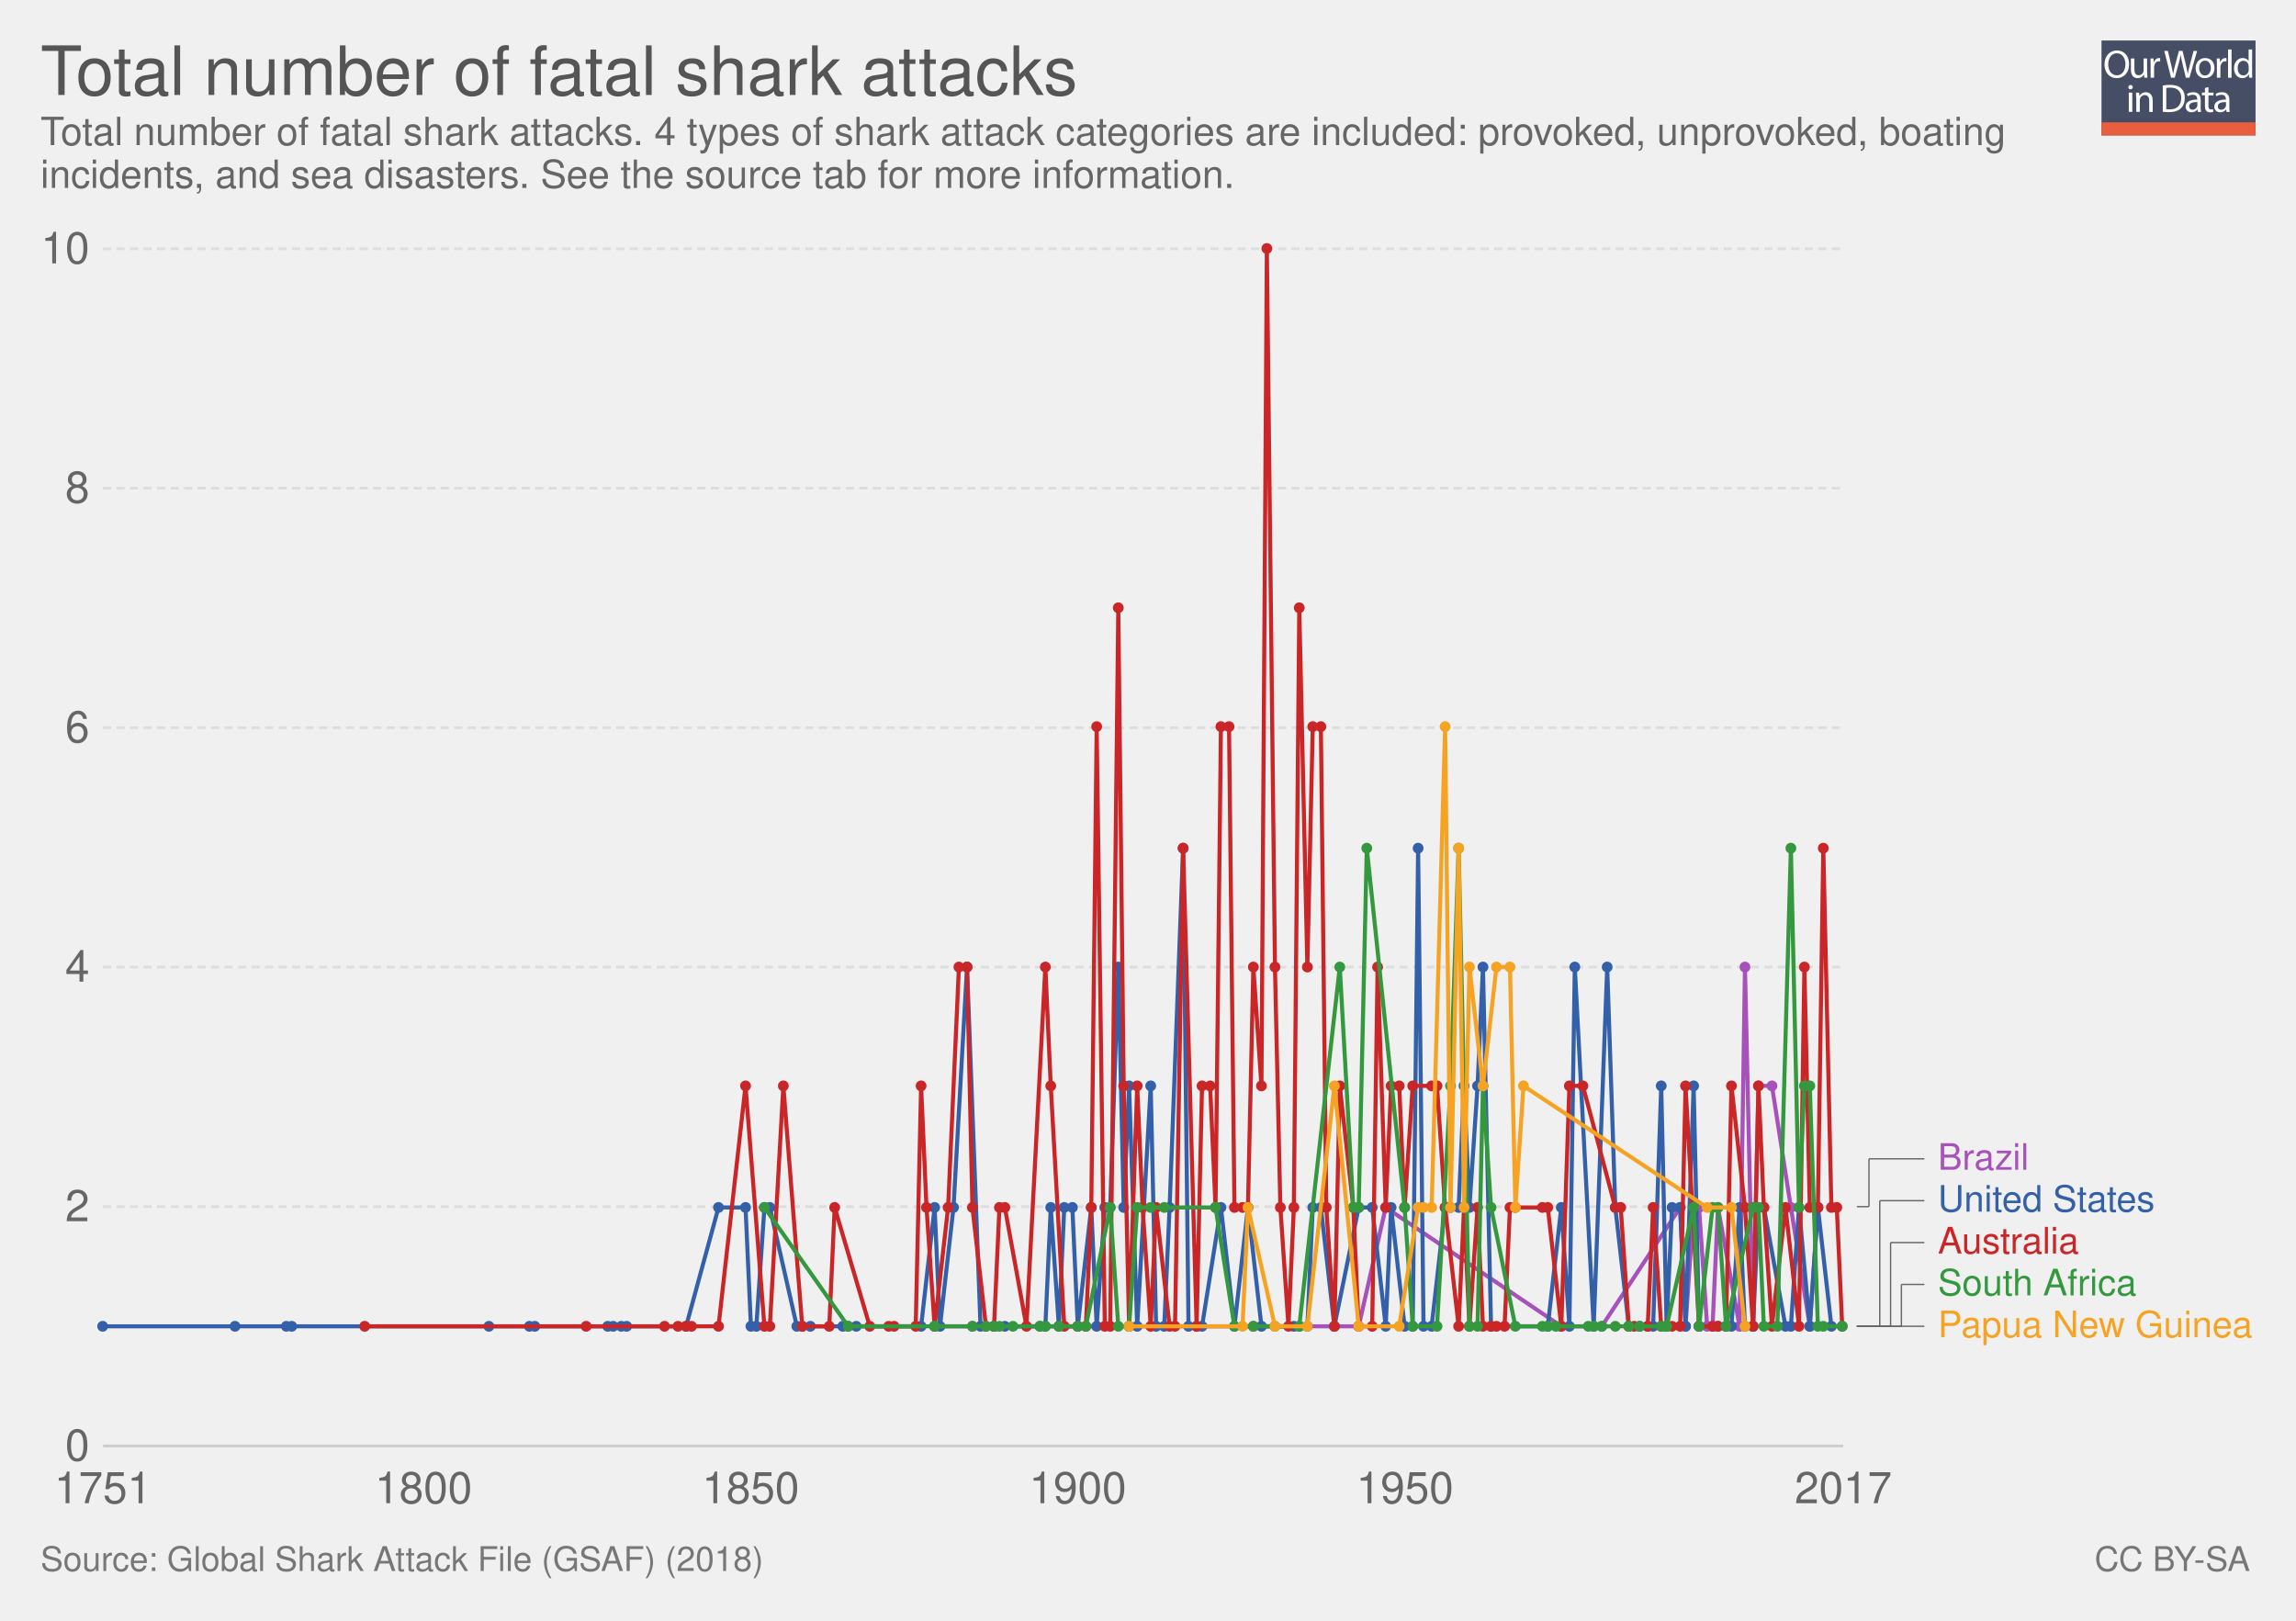
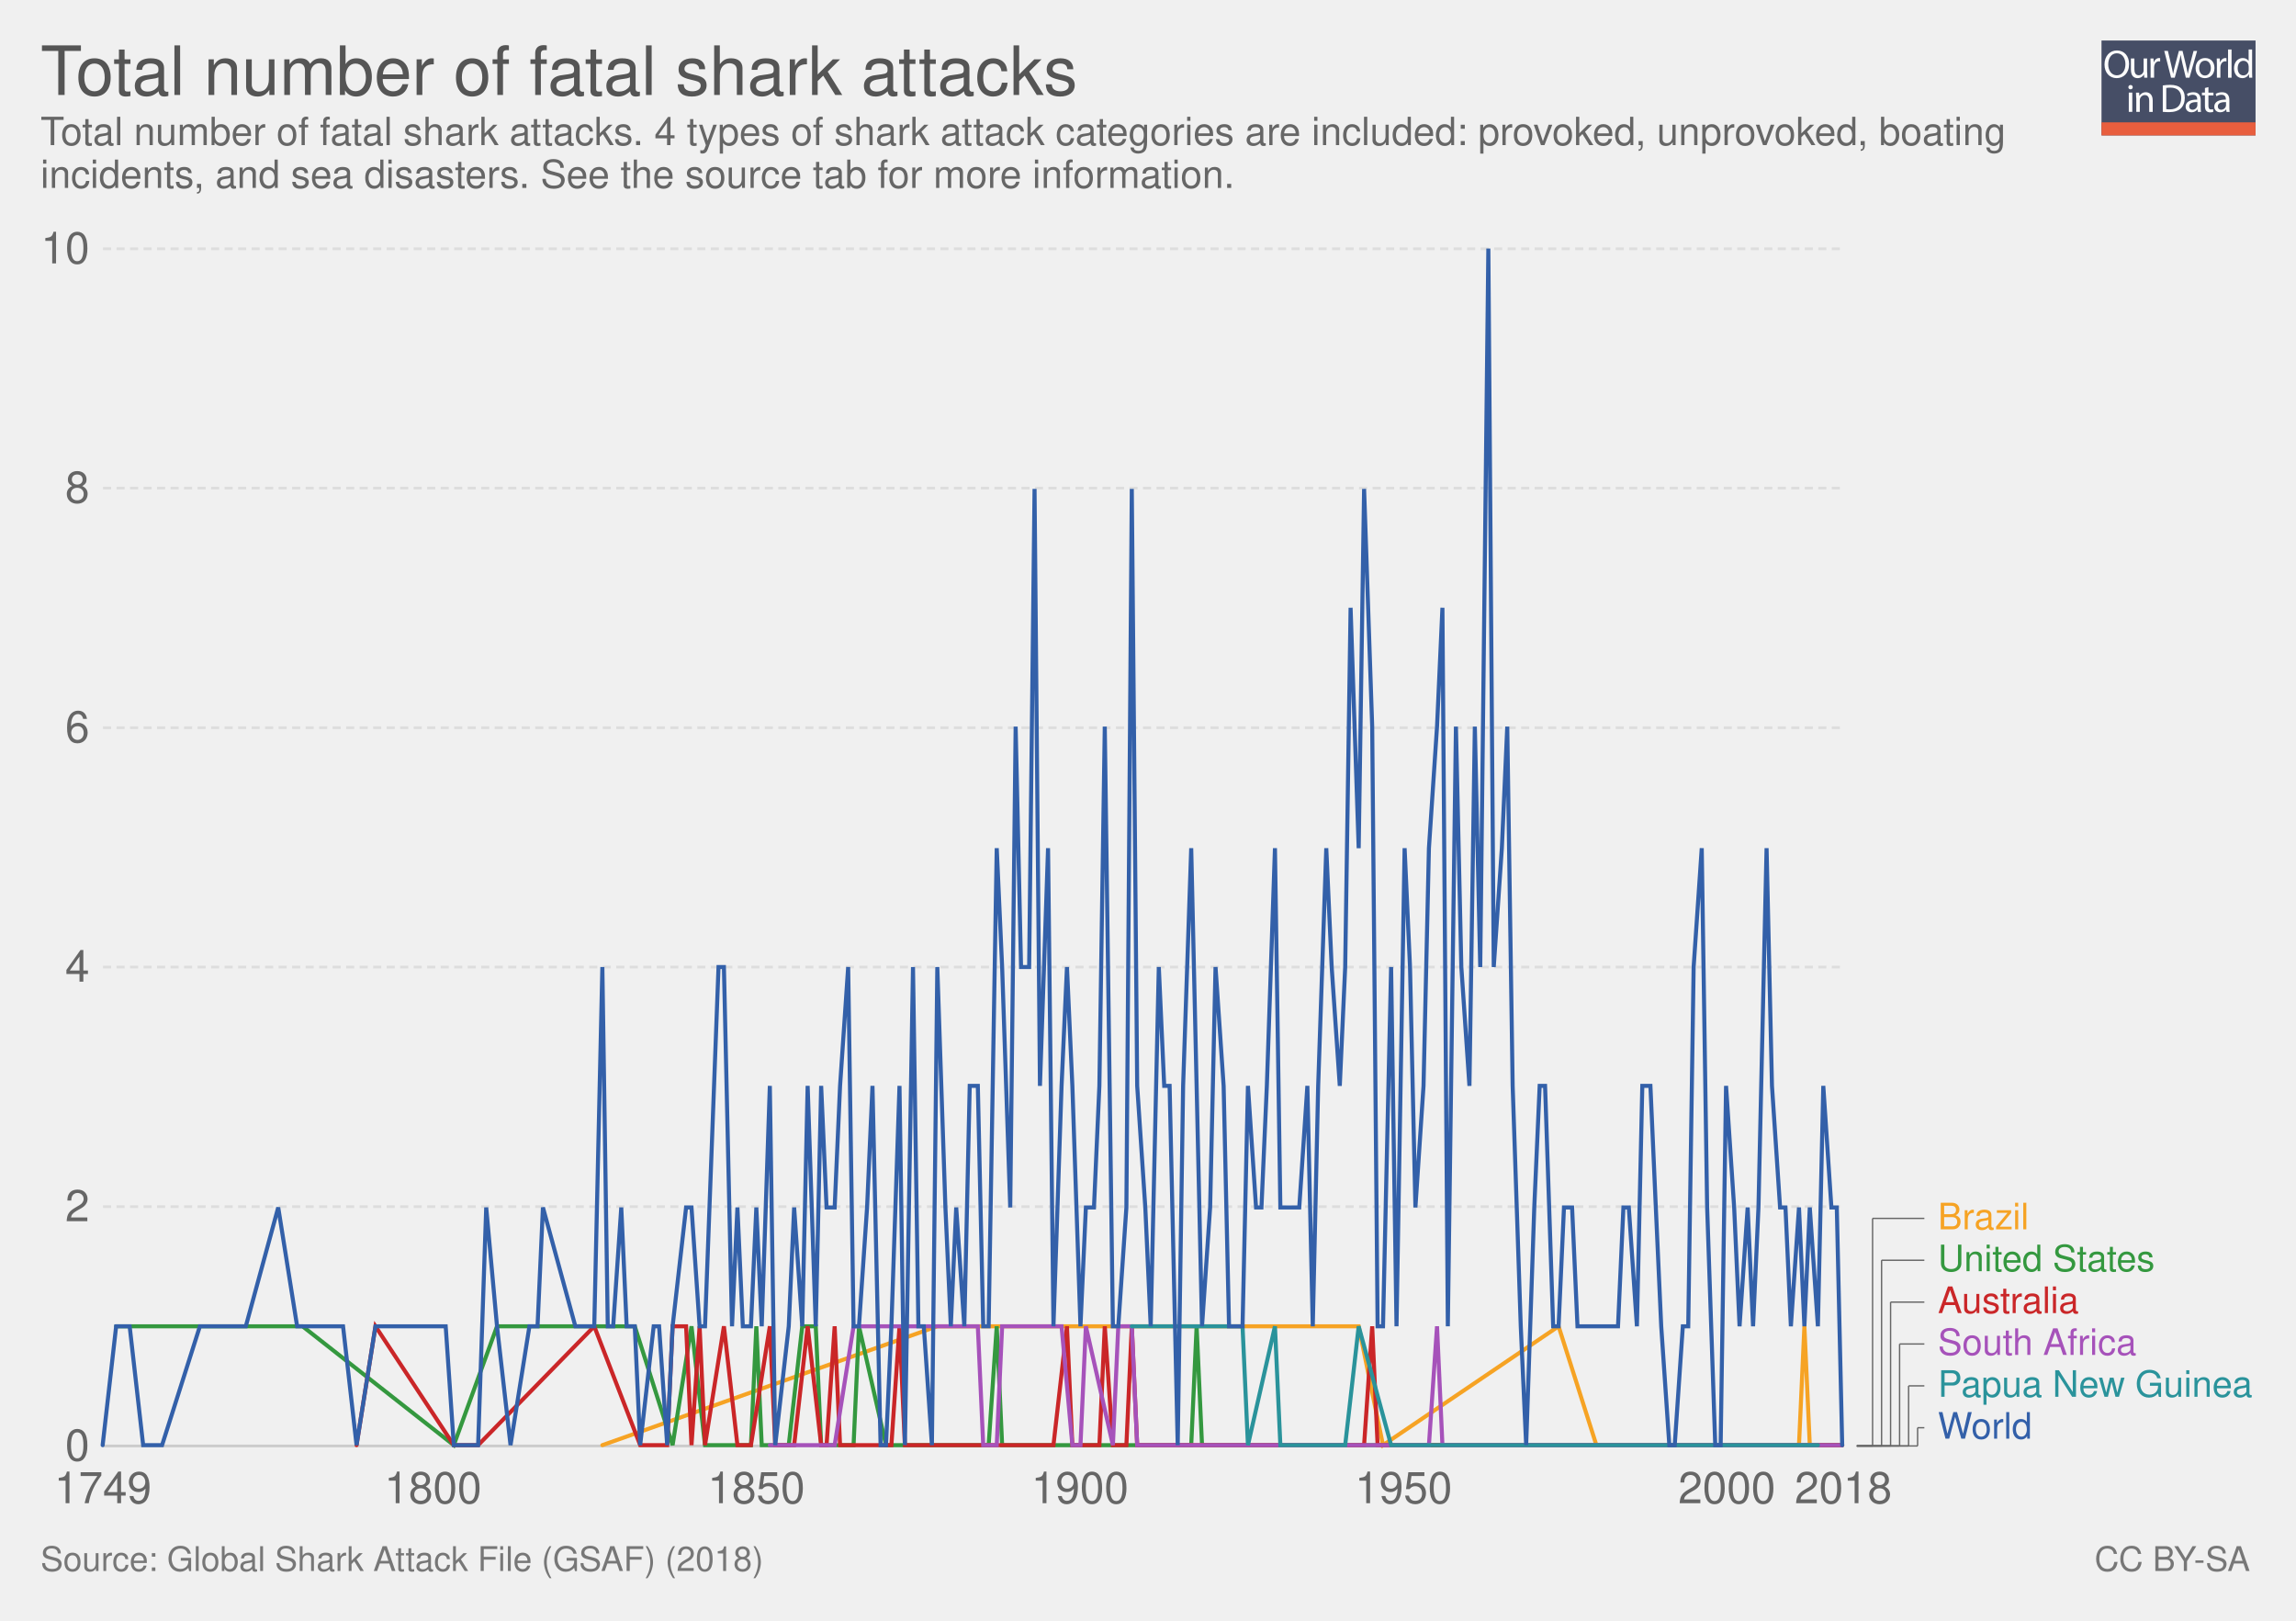
<svg xmlns="http://www.w3.org/2000/svg" xmlns:xlink="http://www.w3.org/1999/xlink" version="1.1" style="font-family: 'Helvetica Neue', Helvetica, Arial, sans-serif; font-size: 18px; background-color: white; text-rendering: optimizeLegibility; -webkit-font-smoothing: antialiased;" width="850" height="600">
  <g class="ChartTab">
    <g class="HeaderView">
      <g opacity="0.8" transform="translate(778, 15) scale(0.27)">
        <a xlink:href="https://ourworldindata.org" target="_blank">
          <g>
            <rect x="0" y="0" fill="#1B2543" width="211.2" height="130.1" />
            <rect x="0" y="112.2" fill="#E63912" width="211.2" height="17.9" />
            <g>
              <rect x="1.2" y="12.3" fill="none" width="210.2" height="99.2" />
              <path fill="#FFFFFF" d="M37.8,32.2c0,12.7-7.7,19.4-17.1,19.4c-9.7,0-16.6-7.5-16.6-18.7c0-11.7,7.3-19.3,17.1-19.3 C31.3,13.7,37.8,21.3,37.8,32.2z M9.2,32.8c0,7.9,4.3,14.9,11.8,14.9c7.5,0,11.8-6.9,11.8-15.3c0-7.3-3.8-14.9-11.8-14.9 C13.1,17.5,9.2,24.8,9.2,32.8z" />
              <path fill="#FFFFFF" d="M62.7,43.8c0,2.7,0.1,5.1,0.2,7.2h-4.3l-0.3-4.3h-0.1c-1.3,2.1-4,4.9-8.8,4.9c-4.2,0-9.1-2.3-9.1-11.6 V24.6h4.8v14.6c0,5,1.5,8.4,5.9,8.4c3.2,0,5.5-2.2,6.3-4.4c0.3-0.7,0.4-1.6,0.4-2.5V24.6h4.8V43.8z" />
              <path fill="#FFFFFF" d="M67.3,32.8c0-3.1-0.1-5.8-0.2-8.2h4.2l0.2,5.2h0.2c1.2-3.5,4.1-5.8,7.3-5.8c0.5,0,0.9,0.1,1.4,0.2v4.5 c-0.5-0.1-1-0.2-1.6-0.2c-3.4,0-5.8,2.6-6.5,6.2c-0.1,0.7-0.2,1.4-0.2,2.2V51h-4.8V32.8z" />
              <path fill="#FFFFFF" d="M95.4,51l-9.4-36.8h5l4.4,18.6c1.1,4.6,2.1,9.2,2.7,12.7h0.1c0.6-3.7,1.8-8,3-12.8l4.9-18.5h5l4.5,18.7 c1,4.4,2,8.7,2.6,12.6h0.1c0.8-4,1.8-8.1,3-12.7l4.9-18.5h4.9L120.6,51h-5L111,31.9c-1.1-4.7-1.9-8.3-2.4-12h-0.1 c-0.7,3.7-1.5,7.3-2.8,12L100.4,51H95.4z" />
              <path fill="#FFFFFF" d="M154.9,37.6c0,9.8-6.8,14-13.2,14c-7.2,0-12.7-5.2-12.7-13.6c0-8.8,5.8-14,13.1-14 C149.8,24,154.9,29.5,154.9,37.6z M133.9,37.9c0,5.8,3.3,10.1,8,10.1c4.6,0,8-4.3,8-10.3c0-4.5-2.2-10.1-7.9-10.1 C136.3,27.6,133.9,32.8,133.9,37.9z" />
              <path fill="#FFFFFF" d="M158.2,32.8c0-3.1-0.1-5.8-0.2-8.2h4.2l0.2,5.2h0.2c1.2-3.5,4.1-5.8,7.3-5.8c0.5,0,0.9,0.1,1.4,0.2v4.5 c-0.5-0.1-1-0.2-1.6-0.2c-3.4,0-5.8,2.6-6.5,6.2c-0.1,0.7-0.2,1.4-0.2,2.2V51h-4.8V32.8z" />
              <path fill="#FFFFFF" d="M173.5,12.3h4.8V51h-4.8V12.3z" />
              <path fill="#FFFFFF" d="M206.5,12.3v31.9c0,2.3,0.1,5,0.2,6.8h-4.3l-0.2-4.6H202c-1.5,2.9-4.7,5.2-9,5.2 c-6.4,0-11.3-5.4-11.3-13.4c-0.1-8.8,5.4-14.2,11.9-14.2c4,0,6.8,1.9,8,4h0.1V12.3H206.5z M201.7,35.4c0-0.6-0.1-1.4-0.2-2 c-0.7-3.1-3.3-5.6-6.9-5.6c-5,0-7.9,4.4-7.9,10.2c0,5.3,2.6,9.8,7.8,9.8c3.2,0,6.2-2.1,7.1-5.7c0.2-0.7,0.2-1.3,0.2-2.1V35.4z" />
              <path fill="#FFFFFF" d="M42.8,64c0.1,1.6-1.1,2.9-3.1,2.9c-1.7,0-2.9-1.3-2.9-2.9c0-1.7,1.3-3,3-3C41.7,61,42.8,62.3,42.8,64z M37.4,97.8V71.4h4.8v26.4H37.4z" />
              <path fill="#FFFFFF" d="M47.5,78.6c0-2.7-0.1-5-0.2-7.1h4.3l0.3,4.4h0.1c1.3-2.5,4.4-5,8.8-5c3.7,0,9.4,2.2,9.4,11.2v15.8h-4.8 V82.6c0-4.3-1.6-7.8-6.1-7.8c-3.2,0-5.6,2.2-6.5,4.9c-0.2,0.6-0.3,1.4-0.3,2.2v15.9h-4.8V78.6z" />
              <path fill="#FFFFFF" d="M84,61.6c2.9-0.4,6.3-0.8,10.1-0.8c6.8,0,11.7,1.6,14.9,4.6c3.3,3,5.2,7.3,5.2,13.2c0,6-1.9,10.9-5.3,14.3 c-3.4,3.4-9.1,5.3-16.3,5.3c-3.4,0-6.2-0.2-8.6-0.4V61.6z M88.8,94.1c1.2,0.2,3,0.3,4.8,0.3c10.2,0,15.7-5.7,15.7-15.6 c0.1-8.7-4.9-14.2-14.9-14.2c-2.5,0-4.3,0.2-5.6,0.5V94.1z" />
              <path fill="#FFFFFF" d="M132.1,97.8l-0.4-3.3h-0.2c-1.5,2.1-4.3,3.9-8.1,3.9c-5.4,0-8.1-3.8-8.1-7.6c0-6.4,5.7-9.9,15.9-9.8v-0.5 c0-2.2-0.6-6.1-6-6.1c-2.5,0-5,0.8-6.9,2l-1.1-3.2c2.2-1.4,5.4-2.3,8.7-2.3c8.1,0,10.1,5.5,10.1,10.8v9.9c0,2.3,0.1,4.5,0.4,6.3 H132.1z M131.4,84.4c-5.3-0.1-11.2,0.8-11.2,5.9c0,3.1,2.1,4.6,4.5,4.6c3.4,0,5.6-2.2,6.4-4.4c0.2-0.5,0.3-1,0.3-1.5V84.4z" />
              <path fill="#FFFFFF" d="M146.6,63.9v7.6h6.9v3.7h-6.9v14.2c0,3.3,0.9,5.1,3.6,5.1c1.3,0,2.2-0.2,2.8-0.3l0.2,3.6 c-0.9,0.4-2.4,0.7-4.3,0.7c-2.2,0-4-0.7-5.2-2c-1.4-1.4-1.9-3.8-1.9-6.9V75.1h-4.1v-3.7h4.1v-6.3L146.6,63.9z" />
              <path fill="#FFFFFF" d="M171.4,97.8l-0.4-3.3h-0.2c-1.5,2.1-4.3,3.9-8.1,3.9c-5.4,0-8.1-3.8-8.1-7.6c0-6.4,5.7-9.9,15.9-9.8v-0.5 c0-2.2-0.6-6.1-6-6.1c-2.5,0-5,0.8-6.9,2l-1.1-3.2c2.2-1.4,5.4-2.3,8.7-2.3c8.1,0,10.1,5.5,10.1,10.8v9.9c0,2.3,0.1,4.5,0.4,6.3 H171.4z M170.7,84.4c-5.3-0.1-11.2,0.8-11.2,5.9c0,3.1,2.1,4.6,4.5,4.6c3.4,0,5.6-2.2,6.4-4.4c0.2-0.5,0.3-1,0.3-1.5V84.4z" />
            </g>
          </g>
        </a>
      </g>
      <a href="https://ourworldindata.org/grapher/total-number-of-fatal-shark-attacks" target="_blank">
        <text font-size="25.20" x="15.0" y="35.2" fill="#555">
          <tspan x="15" y="35.16">Total number of fatal shark attacks</tspan>
        </text>
      </a>
      <text font-size="14.40" x="15.0" y="53.7" fill="#666">
        <tspan x="15" y="53.72">Total number of fatal shark attacks. 4 types of shark attack categories are included: provoked, unprovoked, boating</tspan>
        <tspan x="15" y="69.56">incidents, and sea disasters. See the source tab for more information.</tspan>
      </text>
    </g>
    <g class="LineChart">
      <defs>
        <clipPath id="boundsClip-1">
          <rect x="28.144" y="0" width="830" height="928.8" />
        </clipPath>
      </defs>
      <g class="AxisBoxView">
        <g class="HorizontalAxis">
-           <text x="38.1" y="556.5" fill="#666" text-anchor="middle" font-size="16.2">1751</text>
-           <text x="156.8" y="556.5" fill="#666" text-anchor="middle" font-size="16.2">1800</text>
-           <text x="277.9" y="556.5" fill="#666" text-anchor="middle" font-size="16.2">1850</text>
-           <text x="399" y="556.5" fill="#666" text-anchor="middle" font-size="16.2">1900</text>
-           <text x="520.1" y="556.5" fill="#666" text-anchor="middle" font-size="16.2">1950</text>
-           <text x="682.4" y="556.5" fill="#666" text-anchor="middle" font-size="16.2">2017</text>
+           <text x="38.1" y="556.5" fill="#666" text-anchor="middle" font-size="16.2">1749</text>
+           <text x="160.3" y="556.5" fill="#666" text-anchor="middle" font-size="16.2">1800</text>
+           <text x="280" y="556.5" fill="#666" text-anchor="middle" font-size="16.2">1850</text>
+           <text x="399.8" y="556.5" fill="#666" text-anchor="middle" font-size="16.2">1900</text>
+           <text x="519.6" y="556.5" fill="#666" text-anchor="middle" font-size="16.2">1950</text>
+           <text x="639.3" y="556.5" fill="#666" text-anchor="middle" font-size="16.2">2000</text>
+           <text x="682.4" y="556.5" fill="#666" text-anchor="middle" font-size="16.2">2018</text>
        </g>
        <g class="VerticalAxis">
          <text x="33.14" y="535.3" fill="#666" dominant-baseline="middle" text-anchor="end" font-size="16.2">0</text>
          <text x="33.14" y="446.7" fill="#666" dominant-baseline="middle" text-anchor="end" font-size="16.2">2</text>
          <text x="33.14" y="358" fill="#666" dominant-baseline="middle" text-anchor="end" font-size="16.2">4</text>
          <text x="33.14" y="269.4" fill="#666" dominant-baseline="middle" text-anchor="end" font-size="16.2">6</text>
          <text x="33.14" y="180.7" fill="#666" dominant-baseline="middle" text-anchor="end" font-size="16.2">8</text>
          <text x="33.14" y="92.1" fill="#666" dominant-baseline="middle" text-anchor="end" font-size="16.2">10</text>
        </g>
        <g class="AxisGridLines">
          <line x1="38.14" y1="535.3" x2="682.41" y2="535.3" stroke="#ccc" />
          <line x1="38.14" y1="446.7" x2="682.41" y2="446.7" stroke="#ddd" stroke-dasharray="3,2" />
          <line x1="38.14" y1="358" x2="682.41" y2="358" stroke="#ddd" stroke-dasharray="3,2" />
          <line x1="38.14" y1="269.4" x2="682.41" y2="269.4" stroke="#ddd" stroke-dasharray="3,2" />
          <line x1="38.14" y1="180.7" x2="682.41" y2="180.7" stroke="#ddd" stroke-dasharray="3,2" />
          <line x1="38.14" y1="92.1" x2="682.41" y2="92.1" stroke="#ddd" stroke-dasharray="3,2" />
        </g>
      </g>
      <g clip-path="url(#boundsClip-1)">
        <g class="HeightedLegend clickable">
          <g class="legendMark">
            <g class="indicator">
-               <line x1="687.415" y1="491" x2="707.915" y2="491" stroke="#666" stroke-width="0.5" />
-               <line x1="707.915" y1="491" x2="707.915" y2="491" stroke="#666" stroke-width="0.5" />
-               <line x1="707.915" y1="491" x2="712.415" y2="491" stroke="#666" stroke-width="0.5" />
+               <line x1="687.415" y1="535.3" x2="709.915" y2="535.3" stroke="#666" stroke-width="0.5" />
+               <line x1="709.915" y1="535.3" x2="709.915" y2="528.55" stroke="#666" stroke-width="0.5" />
+               <line x1="709.915" y1="528.55" x2="712.415" y2="528.55" stroke="#666" stroke-width="0.5" />
            </g>
-             <rect x="682.415" y="484.25" width="152.585" height="13.5" fill="#fff" opacity="0" />
-             <text font-size="13.50" x="717.4" y="495.1" fill="#f6a324">
-               <tspan x="717.415" y="495.05">Papua New Guinea</tspan>
+             <rect x="682.415" y="521.8" width="70.235" height="13.5" fill="#fff" opacity="0" />
+             <text font-size="13.50" x="717.4" y="532.6" fill="#3360a9">
+               <tspan x="717.415" y="532.6">World</tspan>
            </text>
          </g>
          <g class="legendMark">
            <g class="indicator">
-               <line x1="687.415" y1="491" x2="703.915" y2="491" stroke="#666" stroke-width="0.5" />
-               <line x1="703.915" y1="491" x2="703.915" y2="475.5" stroke="#666" stroke-width="0.5" />
-               <line x1="703.915" y1="475.5" x2="712.415" y2="475.5" stroke="#666" stroke-width="0.5" />
+               <line x1="687.415" y1="535.3" x2="706.582" y2="535.3" stroke="#666" stroke-width="0.5" />
+               <line x1="706.582" y1="535.3" x2="706.582" y2="513.05" stroke="#666" stroke-width="0.5" />
+               <line x1="706.582" y1="513.05" x2="712.415" y2="513.05" stroke="#666" stroke-width="0.5" />
            </g>
-             <rect x="682.415" y="468.75" width="108.845" height="13.5" fill="#fff" opacity="0" />
-             <text font-size="13.50" x="717.4" y="479.6" fill="#34983f">
-               <tspan x="717.415" y="479.55">South Africa</tspan>
+             <rect x="682.415" y="506.3" width="152.585" height="13.5" fill="#fff" opacity="0" />
+             <text font-size="13.50" x="717.4" y="517.1" fill="#2a939b">
+               <tspan x="717.415" y="517.1">Papua New Guinea</tspan>
            </text>
          </g>
          <g class="legendMark">
            <g class="indicator">
-               <line x1="687.415" y1="491" x2="699.915" y2="491" stroke="#666" stroke-width="0.5" />
-               <line x1="699.915" y1="491" x2="699.915" y2="460" stroke="#666" stroke-width="0.5" />
-               <line x1="699.915" y1="460" x2="712.415" y2="460" stroke="#666" stroke-width="0.5" />
+               <line x1="687.415" y1="535.3" x2="703.248" y2="535.3" stroke="#666" stroke-width="0.5" />
+               <line x1="703.248" y1="535.3" x2="703.248" y2="497.55" stroke="#666" stroke-width="0.5" />
+               <line x1="703.248" y1="497.55" x2="712.415" y2="497.55" stroke="#666" stroke-width="0.5" />
            </g>
-             <rect x="682.415" y="453.25" width="87.65" height="13.5" fill="#fff" opacity="0" />
-             <text font-size="13.50" x="717.4" y="464.1" fill="#ca2628">
-               <tspan x="717.415" y="464.05">Australia</tspan>
+             <rect x="682.415" y="490.8" width="108.845" height="13.5" fill="#fff" opacity="0" />
+             <text font-size="13.50" x="717.4" y="501.6" fill="#a652ba">
+               <tspan x="717.415" y="501.6">South Africa</tspan>
            </text>
          </g>
          <g class="legendMark">
            <g class="indicator">
-               <line x1="687.415" y1="491" x2="695.915" y2="491" stroke="#666" stroke-width="0.5" />
-               <line x1="695.915" y1="491" x2="695.915" y2="444.5" stroke="#666" stroke-width="0.5" />
-               <line x1="695.915" y1="444.5" x2="712.415" y2="444.5" stroke="#666" stroke-width="0.5" />
+               <line x1="687.415" y1="535.3" x2="699.915" y2="535.3" stroke="#666" stroke-width="0.5" />
+               <line x1="699.915" y1="535.3" x2="699.915" y2="482.05" stroke="#666" stroke-width="0.5" />
+               <line x1="699.915" y1="482.05" x2="712.415" y2="482.05" stroke="#666" stroke-width="0.5" />
            </g>
-             <rect x="682.415" y="437.75" width="116.405" height="13.5" fill="#fff" opacity="0" />
-             <text font-size="13.50" x="717.4" y="448.6" fill="#3360a9">
-               <tspan x="717.415" y="448.55">United States</tspan>
+             <rect x="682.415" y="475.3" width="87.65" height="13.5" fill="#fff" opacity="0" />
+             <text font-size="13.50" x="717.4" y="486.1" fill="#ca2628">
+               <tspan x="717.415" y="486.1">Australia</tspan>
            </text>
          </g>
          <g class="legendMark">
            <g class="indicator">
-               <line x1="687.415" y1="446.7" x2="691.915" y2="446.7" stroke="#666" stroke-width="0.5" />
-               <line x1="691.915" y1="446.7" x2="691.915" y2="429" stroke="#666" stroke-width="0.5" />
-               <line x1="691.915" y1="429" x2="712.415" y2="429" stroke="#666" stroke-width="0.5" />
+               <line x1="687.415" y1="535.3" x2="696.582" y2="535.3" stroke="#666" stroke-width="0.5" />
+               <line x1="696.582" y1="535.3" x2="696.582" y2="466.55" stroke="#666" stroke-width="0.5" />
+               <line x1="696.582" y1="466.55" x2="712.415" y2="466.55" stroke="#666" stroke-width="0.5" />
            </g>
-             <rect x="682.415" y="422.25" width="68.75" height="13.5" fill="#fff" opacity="0" />
-             <text font-size="13.50" x="717.4" y="433.1" fill="#a652ba">
-               <tspan x="717.415" y="433.05">Brazil</tspan>
+             <rect x="682.415" y="459.8" width="116.405" height="13.5" fill="#fff" opacity="0" />
+             <text font-size="13.50" x="717.4" y="470.6" fill="#34983f">
+               <tspan x="717.415" y="470.6">United States</tspan>
+             </text>
+           </g>
+           <g class="legendMark">
+             <g class="indicator">
+               <line x1="687.415" y1="535.3" x2="693.248" y2="535.3" stroke="#666" stroke-width="0.5" />
+               <line x1="693.248" y1="535.3" x2="693.248" y2="451.05" stroke="#666" stroke-width="0.5" />
+               <line x1="693.248" y1="451.05" x2="712.415" y2="451.05" stroke="#666" stroke-width="0.5" />
+             </g>
+             <rect x="682.415" y="444.3" width="68.75" height="13.5" fill="#fff" opacity="0" />
+             <text font-size="13.50" x="717.4" y="455.1" fill="#f6a324">
+               <tspan x="717.415" y="455.1">Brazil</tspan>
            </text>
          </g>
        </g>
        <g class="Lines">
          <rect x="38" y="92" width="644" height="443" fill="rgba(255,255,255,0)" opacity="0" />
          <g class="key-Brazil_0">
-             <path stroke="#a652ba" stroke-linecap="round" d="M346 491L360 491L368 491L464 491L503 491L513 447L578 491L593 491L622 447L624 491L627 447L629 447L632 491L634 491L636 447L644 491L646 358L649 491L651 402L656 402L663 447L670 491L673 447" fill="none" stroke-width="1.5" />
-             <g fill="#a652ba">
-               <circle cx="346" cy="491" r="2" />
-               <circle cx="360" cy="491" r="2" />
-               <circle cx="368" cy="491" r="2" />
-               <circle cx="464" cy="491" r="2" />
-               <circle cx="503" cy="491" r="2" />
-               <circle cx="513" cy="447" r="2" />
-               <circle cx="578" cy="491" r="2" />
-               <circle cx="593" cy="491" r="2" />
-               <circle cx="622" cy="447" r="2" />
-               <circle cx="624" cy="491" r="2" />
-               <circle cx="627" cy="447" r="2" />
-               <circle cx="629" cy="447" r="2" />
-               <circle cx="632" cy="491" r="2" />
-               <circle cx="634" cy="491" r="2" />
-               <circle cx="636" cy="447" r="2" />
-               <circle cx="644" cy="491" r="2" />
-               <circle cx="646" cy="358" r="2" />
-               <circle cx="649" cy="491" r="2" />
-               <circle cx="651" cy="402" r="2" />
-               <circle cx="656" cy="402" r="2" />
-               <circle cx="663" cy="447" r="2" />
-               <circle cx="670" cy="491" r="2" />
-               <circle cx="673" cy="447" r="2" />
-             </g>
+             <path stroke="#f6a324" stroke-linecap="round" d="M223 535L347 491L362 491L369 491L465 491L503 491L512 535L577 491L591 535L594 535L618 535L620 535L623 535L625 535L627 535L630 535L632 535L635 535L637 535L642 535L644 535L647 535L649 535L651 535L654 535L656 535L659 535L661 535L663 535L666 535L668 491L670 535L673 535L675 535L678 535L680 535L682 535" fill="none" stroke-width="1.5" />
          </g>
          <g class="key-United-States_0">
-             <path stroke="#3360a9" stroke-linecap="round" d="M38 491L87 491L106 491L108 491L181 491L196 491L198 491L225 491L227 491L230 491L232 491L254 491L266 447L276 447L278 491L280 491L283 447L285 447L295 491L297 491L300 491L312 491L314 491L317 491L341 491L346 447L348 491L353 447L358 358L363 491L368 491L372 491L385 491L387 491L389 447L392 491L394 447L397 447L399 491L404 447L406 491L409 447L411 447L414 358L416 447L418 402L421 491L426 402L428 491L431 491L433 447L438 314L440 491L443 491L445 491L452 447L457 491L462 447L467 491L479 491L481 491L484 491L486 447L489 447L494 491L503 447L508 447L513 491L515 447L520 491L523 491L525 314L527 491L530 491L535 447L537 447L540 447L542 402L544 447L547 402L549 358L552 491L573 491L578 447L581 491L583 358L590 491L595 358L598 447L603 491L607 491L610 491L612 491L615 402L617 491L619 447L622 447L624 491L627 402L629 491L636 491L639 491L641 491L644 447L646 491L649 491L651 447L653 447L661 491L663 491L666 447L670 491L673 447L678 491" fill="none" stroke-width="1.5" />
-             <g fill="#3360a9">
-               <circle cx="38" cy="491" r="2" />
-               <circle cx="87" cy="491" r="2" />
-               <circle cx="106" cy="491" r="2" />
-               <circle cx="108" cy="491" r="2" />
-               <circle cx="181" cy="491" r="2" />
-               <circle cx="196" cy="491" r="2" />
-               <circle cx="198" cy="491" r="2" />
-               <circle cx="225" cy="491" r="2" />
-               <circle cx="227" cy="491" r="2" />
-               <circle cx="230" cy="491" r="2" />
-               <circle cx="232" cy="491" r="2" />
-               <circle cx="254" cy="491" r="2" />
-               <circle cx="266" cy="447" r="2" />
-               <circle cx="276" cy="447" r="2" />
-               <circle cx="278" cy="491" r="2" />
-               <circle cx="280" cy="491" r="2" />
-               <circle cx="283" cy="447" r="2" />
-               <circle cx="285" cy="447" r="2" />
-               <circle cx="295" cy="491" r="2" />
-               <circle cx="297" cy="491" r="2" />
-               <circle cx="300" cy="491" r="2" />
-               <circle cx="312" cy="491" r="2" />
-               <circle cx="314" cy="491" r="2" />
-               <circle cx="317" cy="491" r="2" />
-               <circle cx="341" cy="491" r="2" />
-               <circle cx="346" cy="447" r="2" />
-               <circle cx="348" cy="491" r="2" />
-               <circle cx="353" cy="447" r="2" />
-               <circle cx="358" cy="358" r="2" />
-               <circle cx="363" cy="491" r="2" />
-               <circle cx="368" cy="491" r="2" />
-               <circle cx="372" cy="491" r="2" />
-               <circle cx="385" cy="491" r="2" />
-               <circle cx="387" cy="491" r="2" />
-               <circle cx="389" cy="447" r="2" />
-               <circle cx="392" cy="491" r="2" />
-               <circle cx="394" cy="447" r="2" />
-               <circle cx="397" cy="447" r="2" />
-               <circle cx="399" cy="491" r="2" />
-               <circle cx="404" cy="447" r="2" />
-               <circle cx="406" cy="491" r="2" />
-               <circle cx="409" cy="447" r="2" />
-               <circle cx="411" cy="447" r="2" />
-               <circle cx="414" cy="358" r="2" />
-               <circle cx="416" cy="447" r="2" />
-               <circle cx="418" cy="402" r="2" />
-               <circle cx="421" cy="491" r="2" />
-               <circle cx="426" cy="402" r="2" />
-               <circle cx="428" cy="491" r="2" />
-               <circle cx="431" cy="491" r="2" />
-               <circle cx="433" cy="447" r="2" />
-               <circle cx="438" cy="314" r="2" />
-               <circle cx="440" cy="491" r="2" />
-               <circle cx="443" cy="491" r="2" />
-               <circle cx="445" cy="491" r="2" />
-               <circle cx="452" cy="447" r="2" />
-               <circle cx="457" cy="491" r="2" />
-               <circle cx="462" cy="447" r="2" />
-               <circle cx="467" cy="491" r="2" />
-               <circle cx="479" cy="491" r="2" />
-               <circle cx="481" cy="491" r="2" />
-               <circle cx="484" cy="491" r="2" />
-               <circle cx="486" cy="447" r="2" />
-               <circle cx="489" cy="447" r="2" />
-               <circle cx="494" cy="491" r="2" />
-               <circle cx="503" cy="447" r="2" />
-               <circle cx="508" cy="447" r="2" />
-               <circle cx="513" cy="491" r="2" />
-               <circle cx="515" cy="447" r="2" />
-               <circle cx="520" cy="491" r="2" />
-               <circle cx="523" cy="491" r="2" />
-               <circle cx="525" cy="314" r="2" />
-               <circle cx="527" cy="491" r="2" />
-               <circle cx="530" cy="491" r="2" />
-               <circle cx="535" cy="447" r="2" />
-               <circle cx="537" cy="447" r="2" />
-               <circle cx="540" cy="447" r="2" />
-               <circle cx="542" cy="402" r="2" />
-               <circle cx="544" cy="447" r="2" />
-               <circle cx="547" cy="402" r="2" />
-               <circle cx="549" cy="358" r="2" />
-               <circle cx="552" cy="491" r="2" />
-               <circle cx="573" cy="491" r="2" />
-               <circle cx="578" cy="447" r="2" />
-               <circle cx="581" cy="491" r="2" />
-               <circle cx="583" cy="358" r="2" />
-               <circle cx="590" cy="491" r="2" />
-               <circle cx="595" cy="358" r="2" />
-               <circle cx="598" cy="447" r="2" />
-               <circle cx="603" cy="491" r="2" />
-               <circle cx="607" cy="491" r="2" />
-               <circle cx="610" cy="491" r="2" />
-               <circle cx="612" cy="491" r="2" />
-               <circle cx="615" cy="402" r="2" />
-               <circle cx="617" cy="491" r="2" />
-               <circle cx="619" cy="447" r="2" />
-               <circle cx="622" cy="447" r="2" />
-               <circle cx="624" cy="491" r="2" />
-               <circle cx="627" cy="402" r="2" />
-               <circle cx="629" cy="491" r="2" />
-               <circle cx="636" cy="491" r="2" />
-               <circle cx="639" cy="491" r="2" />
-               <circle cx="641" cy="491" r="2" />
-               <circle cx="644" cy="447" r="2" />
-               <circle cx="646" cy="491" r="2" />
-               <circle cx="649" cy="491" r="2" />
-               <circle cx="651" cy="447" r="2" />
-               <circle cx="653" cy="447" r="2" />
-               <circle cx="661" cy="491" r="2" />
-               <circle cx="663" cy="491" r="2" />
-               <circle cx="666" cy="447" r="2" />
-               <circle cx="670" cy="491" r="2" />
-               <circle cx="673" cy="447" r="2" />
-               <circle cx="678" cy="491" r="2" />
-             </g>
+             <path stroke="#34983f" stroke-linecap="round" d="M43 491L91 491L110 491L112 491L168 535L184 491L199 491L201 491L227 491L230 491L232 491L235 491L249 535L256 491L261 535L268 535L273 535L275 535L278 535L280 491L282 535L285 535L287 535L292 535L297 491L299 491L302 491L304 535L309 535L311 535L314 535L316 535L318 491L328 535L330 535L333 535L335 535L338 535L342 535L347 535L350 535L352 535L354 535L357 535L359 535L362 535L364 535L366 535L369 491L371 535L374 535L376 535L378 535L381 535L385 535L388 535L390 535L393 535L395 535L397 535L400 535L402 535L405 535L407 535L409 535L412 535L414 535L417 535L419 535L421 535L426 535L429 535L431 535L433 535L436 535L438 535L441 535L443 491L445 535L448 535L450 535L453 535L455 535L457 535L460 535L462 535L465 535L467 535L469 535L472 535L474 535L476 535L479 535L481 535L484 535L486 535L488 535L491 535L493 535L496 535L498 535L500 535L503 535L505 535L508 535L512 535L515 535L517 535L520 535L522 535L524 535L527 535L529 535L532 535L534 535L536 535L539 535L541 535L544 535L546 535L548 535L551 535L553 535L556 535L558 535L560 535L563 535L565 535L568 535L570 535L572 535L575 535L577 535L579 535L582 535L584 535L587 535L589 535L591 535L594 535L596 535L599 535L601 535L603 535L606 535L608 535L611 535L613 535L615 535L618 535L620 535L623 535L625 535L627 535L630 535L632 535L635 535L637 535L639 535L642 535L644 535L647 535L649 535L651 535L654 535L656 535L659 535L661 535L663 535L666 535L668 535L670 535L673 535L675 535L678 535L680 535L682 535" fill="none" stroke-width="1.5" />
          </g>
          <g class="key-Australia_0">
-             <path stroke="#ca2628" stroke-linecap="round" d="M135 491L217 491L246 491L251 491L254 491L256 491L266 491L276 402L283 491L285 491L290 402L297 491L307 491L309 447L322 491L329 491L331 491L339 491L341 402L343 447L346 491L351 447L355 358L358 358L360 447L365 491L368 491L370 447L372 447L380 491L387 358L389 402L394 491L399 491L402 491L404 447L406 269L409 491L411 491L414 225L416 402L418 491L421 402L423 447L426 491L428 447L433 491L435 491L438 314L443 491L445 402L448 402L450 447L452 269L455 269L457 447L460 447L462 447L464 358L467 402L469 92L472 358L474 447L477 491L479 447L481 225L484 358L486 269L489 269L491 447L494 491L496 402L501 447L503 491L508 491L510 358L513 447L515 402L518 402L520 447L523 402L530 402L532 402L535 447L540 491L542 447L544 491L547 447L549 491L552 491L554 491L557 491L559 447L561 447L571 447L573 447L578 491L581 402L586 402L598 447L600 447L603 491L605 491L610 491L612 447L615 491L617 491L619 491L622 491L624 402L629 491L634 491L636 491L639 491L641 402L646 447L649 491L651 402L653 447L656 491L661 447L666 491L668 358L670 447L673 447L675 314L678 447L680 447L682 491" fill="none" stroke-width="1.5" />
-             <g fill="#ca2628">
-               <circle cx="135" cy="491" r="2" />
-               <circle cx="217" cy="491" r="2" />
-               <circle cx="246" cy="491" r="2" />
-               <circle cx="251" cy="491" r="2" />
-               <circle cx="254" cy="491" r="2" />
-               <circle cx="256" cy="491" r="2" />
-               <circle cx="266" cy="491" r="2" />
-               <circle cx="276" cy="402" r="2" />
-               <circle cx="283" cy="491" r="2" />
-               <circle cx="285" cy="491" r="2" />
-               <circle cx="290" cy="402" r="2" />
-               <circle cx="297" cy="491" r="2" />
-               <circle cx="307" cy="491" r="2" />
-               <circle cx="309" cy="447" r="2" />
-               <circle cx="322" cy="491" r="2" />
-               <circle cx="329" cy="491" r="2" />
-               <circle cx="331" cy="491" r="2" />
-               <circle cx="339" cy="491" r="2" />
-               <circle cx="341" cy="402" r="2" />
-               <circle cx="343" cy="447" r="2" />
-               <circle cx="346" cy="491" r="2" />
-               <circle cx="351" cy="447" r="2" />
-               <circle cx="355" cy="358" r="2" />
-               <circle cx="358" cy="358" r="2" />
-               <circle cx="360" cy="447" r="2" />
-               <circle cx="365" cy="491" r="2" />
-               <circle cx="368" cy="491" r="2" />
-               <circle cx="370" cy="447" r="2" />
-               <circle cx="372" cy="447" r="2" />
-               <circle cx="380" cy="491" r="2" />
-               <circle cx="387" cy="358" r="2" />
-               <circle cx="389" cy="402" r="2" />
-               <circle cx="394" cy="491" r="2" />
-               <circle cx="399" cy="491" r="2" />
-               <circle cx="402" cy="491" r="2" />
-               <circle cx="404" cy="447" r="2" />
-               <circle cx="406" cy="269" r="2" />
-               <circle cx="409" cy="491" r="2" />
-               <circle cx="411" cy="491" r="2" />
-               <circle cx="414" cy="225" r="2" />
-               <circle cx="416" cy="402" r="2" />
-               <circle cx="418" cy="491" r="2" />
-               <circle cx="421" cy="402" r="2" />
-               <circle cx="423" cy="447" r="2" />
-               <circle cx="426" cy="491" r="2" />
-               <circle cx="428" cy="447" r="2" />
-               <circle cx="433" cy="491" r="2" />
-               <circle cx="435" cy="491" r="2" />
-               <circle cx="438" cy="314" r="2" />
-               <circle cx="443" cy="491" r="2" />
-               <circle cx="445" cy="402" r="2" />
-               <circle cx="448" cy="402" r="2" />
-               <circle cx="450" cy="447" r="2" />
-               <circle cx="452" cy="269" r="2" />
-               <circle cx="455" cy="269" r="2" />
-               <circle cx="457" cy="447" r="2" />
-               <circle cx="460" cy="447" r="2" />
-               <circle cx="462" cy="447" r="2" />
-               <circle cx="464" cy="358" r="2" />
-               <circle cx="467" cy="402" r="2" />
-               <circle cx="469" cy="92" r="2" />
-               <circle cx="472" cy="358" r="2" />
-               <circle cx="474" cy="447" r="2" />
-               <circle cx="477" cy="491" r="2" />
-               <circle cx="479" cy="447" r="2" />
-               <circle cx="481" cy="225" r="2" />
-               <circle cx="484" cy="358" r="2" />
-               <circle cx="486" cy="269" r="2" />
-               <circle cx="489" cy="269" r="2" />
-               <circle cx="491" cy="447" r="2" />
-               <circle cx="494" cy="491" r="2" />
-               <circle cx="496" cy="402" r="2" />
-               <circle cx="501" cy="447" r="2" />
-               <circle cx="503" cy="491" r="2" />
-               <circle cx="508" cy="491" r="2" />
-               <circle cx="510" cy="358" r="2" />
-               <circle cx="513" cy="447" r="2" />
-               <circle cx="515" cy="402" r="2" />
-               <circle cx="518" cy="402" r="2" />
-               <circle cx="520" cy="447" r="2" />
-               <circle cx="523" cy="402" r="2" />
-               <circle cx="530" cy="402" r="2" />
-               <circle cx="532" cy="402" r="2" />
-               <circle cx="535" cy="447" r="2" />
-               <circle cx="540" cy="491" r="2" />
-               <circle cx="542" cy="447" r="2" />
-               <circle cx="544" cy="491" r="2" />
-               <circle cx="547" cy="447" r="2" />
-               <circle cx="549" cy="491" r="2" />
-               <circle cx="552" cy="491" r="2" />
-               <circle cx="554" cy="491" r="2" />
-               <circle cx="557" cy="491" r="2" />
-               <circle cx="559" cy="447" r="2" />
-               <circle cx="561" cy="447" r="2" />
-               <circle cx="571" cy="447" r="2" />
-               <circle cx="573" cy="447" r="2" />
-               <circle cx="578" cy="491" r="2" />
-               <circle cx="581" cy="402" r="2" />
-               <circle cx="586" cy="402" r="2" />
-               <circle cx="598" cy="447" r="2" />
-               <circle cx="600" cy="447" r="2" />
-               <circle cx="603" cy="491" r="2" />
-               <circle cx="605" cy="491" r="2" />
-               <circle cx="610" cy="491" r="2" />
-               <circle cx="612" cy="447" r="2" />
-               <circle cx="615" cy="491" r="2" />
-               <circle cx="617" cy="491" r="2" />
-               <circle cx="619" cy="491" r="2" />
-               <circle cx="622" cy="491" r="2" />
-               <circle cx="624" cy="402" r="2" />
-               <circle cx="629" cy="491" r="2" />
-               <circle cx="634" cy="491" r="2" />
-               <circle cx="636" cy="491" r="2" />
-               <circle cx="639" cy="491" r="2" />
-               <circle cx="641" cy="402" r="2" />
-               <circle cx="646" cy="447" r="2" />
-               <circle cx="649" cy="491" r="2" />
-               <circle cx="651" cy="402" r="2" />
-               <circle cx="653" cy="447" r="2" />
-               <circle cx="656" cy="491" r="2" />
-               <circle cx="661" cy="447" r="2" />
-               <circle cx="666" cy="491" r="2" />
-               <circle cx="668" cy="358" r="2" />
-               <circle cx="670" cy="447" r="2" />
-               <circle cx="673" cy="447" r="2" />
-               <circle cx="675" cy="314" r="2" />
-               <circle cx="678" cy="447" r="2" />
-               <circle cx="680" cy="447" r="2" />
-               <circle cx="682" cy="491" r="2" />
-             </g>
+             <path stroke="#ca2628" stroke-linecap="round" d="M132 535L139 491L168 535L170 535L177 535L220 491L237 535L247 535L249 491L254 491L256 535L259 491L261 535L268 491L273 535L278 535L285 491L287 535L292 535L294 535L299 491L304 535L306 535L309 491L311 535L316 535L321 535L323 535L326 535L328 535L330 535L333 491L335 535L338 535L340 535L342 535L345 535L347 535L350 535L352 535L357 535L359 535L362 535L364 535L366 535L369 535L371 535L374 535L376 535L378 535L381 535L383 535L385 535L388 535L390 535L395 491L397 535L400 535L402 535L405 535L407 535L409 491L412 535L414 535L417 535L419 491L421 535L424 535L426 535L429 535L431 535L433 535L436 535L438 535L441 535L443 535L445 535L448 535L450 535L453 535L455 535L457 535L460 535L462 535L465 535L467 535L469 535L472 535L474 535L476 535L479 535L481 535L484 535L486 535L488 535L491 535L493 535L496 535L498 535L500 535L503 535L505 535L508 491L510 535L512 535L515 535L517 535L520 535L522 535L524 535L527 535L529 535L532 535L534 535L536 535L539 535L541 535L544 535L546 535L548 535L551 535L553 535L556 535L558 535L560 535L563 535L565 535L568 535L570 535L572 535L575 535L577 535L579 535L582 535L584 535L587 535L589 535L591 535L594 535L596 535L599 535L601 535L603 535L606 535L608 535L611 535L613 535L615 535L618 535L620 535L623 535L625 535L627 535L630 535L632 535L635 535L637 535L639 535L642 535L644 535L647 535L649 535L651 535L654 535L656 535L659 535L661 535L663 535L666 535L668 535L670 535L673 535L675 535L678 535L680 535L682 535" fill="none" stroke-width="1.5" />
          </g>
          <g class="key-South-Africa_0">
-             <path stroke="#34983f" stroke-linecap="round" d="M283 447L314 491L346 491L360 491L365 491L368 491L370 491L375 491L385 491L387 491L392 491L399 491L402 491L411 447L414 491L418 491L421 447L426 447L431 447L450 447L457 491L464 491L472 491L481 491L496 358L501 447L503 447L506 314L520 447L523 491L532 491L537 402L540 314L544 491L547 491L549 402L552 447L561 491L571 491L573 491L576 491L588 491L590 491L593 491L598 491L603 491L607 491L615 491L617 491L627 447L629 491L634 447L636 447L639 491L649 447L651 447L653 491L658 491L663 314L666 447L668 402L670 402L673 491L675 491L682 491" fill="none" stroke-width="1.5" />
-             <g fill="#34983f">
-               <circle cx="283" cy="447" r="2" />
-               <circle cx="314" cy="491" r="2" />
-               <circle cx="346" cy="491" r="2" />
-               <circle cx="360" cy="491" r="2" />
-               <circle cx="365" cy="491" r="2" />
-               <circle cx="368" cy="491" r="2" />
-               <circle cx="370" cy="491" r="2" />
-               <circle cx="375" cy="491" r="2" />
-               <circle cx="385" cy="491" r="2" />
-               <circle cx="387" cy="491" r="2" />
-               <circle cx="392" cy="491" r="2" />
-               <circle cx="399" cy="491" r="2" />
-               <circle cx="402" cy="491" r="2" />
-               <circle cx="411" cy="447" r="2" />
-               <circle cx="414" cy="491" r="2" />
-               <circle cx="418" cy="491" r="2" />
-               <circle cx="421" cy="447" r="2" />
-               <circle cx="426" cy="447" r="2" />
-               <circle cx="431" cy="447" r="2" />
-               <circle cx="450" cy="447" r="2" />
-               <circle cx="457" cy="491" r="2" />
-               <circle cx="464" cy="491" r="2" />
-               <circle cx="472" cy="491" r="2" />
-               <circle cx="481" cy="491" r="2" />
-               <circle cx="496" cy="358" r="2" />
-               <circle cx="501" cy="447" r="2" />
-               <circle cx="503" cy="447" r="2" />
-               <circle cx="506" cy="314" r="2" />
-               <circle cx="520" cy="447" r="2" />
-               <circle cx="523" cy="491" r="2" />
-               <circle cx="532" cy="491" r="2" />
-               <circle cx="537" cy="402" r="2" />
-               <circle cx="540" cy="314" r="2" />
-               <circle cx="544" cy="491" r="2" />
-               <circle cx="547" cy="491" r="2" />
-               <circle cx="549" cy="402" r="2" />
-               <circle cx="552" cy="447" r="2" />
-               <circle cx="561" cy="491" r="2" />
-               <circle cx="571" cy="491" r="2" />
-               <circle cx="573" cy="491" r="2" />
-               <circle cx="576" cy="491" r="2" />
-               <circle cx="588" cy="491" r="2" />
-               <circle cx="590" cy="491" r="2" />
-               <circle cx="593" cy="491" r="2" />
-               <circle cx="598" cy="491" r="2" />
-               <circle cx="603" cy="491" r="2" />
-               <circle cx="607" cy="491" r="2" />
-               <circle cx="615" cy="491" r="2" />
-               <circle cx="617" cy="491" r="2" />
-               <circle cx="627" cy="447" r="2" />
-               <circle cx="629" cy="491" r="2" />
-               <circle cx="634" cy="447" r="2" />
-               <circle cx="636" cy="447" r="2" />
-               <circle cx="639" cy="491" r="2" />
-               <circle cx="649" cy="447" r="2" />
-               <circle cx="651" cy="447" r="2" />
-               <circle cx="653" cy="491" r="2" />
-               <circle cx="658" cy="491" r="2" />
-               <circle cx="663" cy="314" r="2" />
-               <circle cx="666" cy="447" r="2" />
-               <circle cx="668" cy="402" r="2" />
-               <circle cx="670" cy="402" r="2" />
-               <circle cx="673" cy="491" r="2" />
-               <circle cx="675" cy="491" r="2" />
-               <circle cx="682" cy="491" r="2" />
-             </g>
+             <path stroke="#a652ba" stroke-linecap="round" d="M285 535L309 535L316 491L347 491L362 491L364 535L366 535L369 535L371 491L376 491L385 491L388 491L393 491L397 535L400 535L402 491L412 535L414 491L419 491L421 535L426 535L431 535L433 535L448 535L450 535L453 535L457 535L462 535L465 535L467 535L472 535L476 535L481 535L484 535L486 535L491 535L496 535L500 535L503 535L505 535L508 535L510 535L512 535L515 535L520 535L522 535L527 535L529 535L532 491L534 535L536 535L539 535L541 535L544 535L546 535L548 535L551 535L553 535L556 535L558 535L560 535L563 535L568 535L570 535L572 535L575 535L577 535L579 535L582 535L584 535L587 535L589 535L591 535L594 535L596 535L599 535L601 535L603 535L606 535L608 535L611 535L613 535L615 535L618 535L620 535L623 535L625 535L627 535L630 535L632 535L635 535L637 535L639 535L642 535L644 535L647 535L649 535L651 535L654 535L656 535L659 535L661 535L663 535L666 535L668 535L670 535L673 535L675 535L678 535L680 535L682 535" fill="none" stroke-width="1.5" />
          </g>
          <g class="key-Papua-New-Guinea_0">
-             <path stroke="#f6a324" stroke-linecap="round" d="M418 491L460 491L462 447L472 491L484 491L494 402L503 491L518 491L525 447L527 447L530 447L535 269L537 447L540 314L542 447L544 358L549 402L554 358L559 358L561 447L564 402L632 447L641 447L646 491" fill="none" stroke-width="1.5" />
-             <g fill="#f6a324">
-               <circle cx="418" cy="491" r="2" />
-               <circle cx="460" cy="491" r="2" />
-               <circle cx="462" cy="447" r="2" />
-               <circle cx="472" cy="491" r="2" />
-               <circle cx="484" cy="491" r="2" />
-               <circle cx="494" cy="402" r="2" />
-               <circle cx="503" cy="491" r="2" />
-               <circle cx="518" cy="491" r="2" />
-               <circle cx="525" cy="447" r="2" />
-               <circle cx="527" cy="447" r="2" />
-               <circle cx="530" cy="447" r="2" />
-               <circle cx="535" cy="269" r="2" />
-               <circle cx="537" cy="447" r="2" />
-               <circle cx="540" cy="314" r="2" />
-               <circle cx="542" cy="447" r="2" />
-               <circle cx="544" cy="358" r="2" />
-               <circle cx="549" cy="402" r="2" />
-               <circle cx="554" cy="358" r="2" />
-               <circle cx="559" cy="358" r="2" />
-               <circle cx="561" cy="447" r="2" />
-               <circle cx="564" cy="402" r="2" />
-               <circle cx="632" cy="447" r="2" />
-               <circle cx="641" cy="447" r="2" />
-               <circle cx="646" cy="491" r="2" />
-             </g>
+             <path stroke="#2a939b" stroke-linecap="round" d="M419 491L460 491L462 535L472 491L474 535L484 535L493 535L496 535L498 535L503 491L515 535L517 535L524 535L527 535L529 535L532 535L534 535L536 535L539 535L541 535L544 535L546 535L548 535L551 535L553 535L556 535L558 535L560 535L563 535L568 535L613 535L630 535L639 535L644 535L666 535L673 535" fill="none" stroke-width="1.5" />
+           </g>
+           <g class="key-World_0">
+             <path stroke="#3360a9" stroke-linecap="round" d="M38 535L43 491L48 491L53 535L60 535L74 491L91 491L103 447L110 491L112 491L120 491L122 491L124 491L127 491L132 535L139 491L141 491L160 491L165 491L168 535L170 535L177 535L180 447L184 491L189 535L196 491L199 491L201 447L213 491L220 491L223 358L225 491L227 491L230 447L232 491L235 491L237 535L242 491L244 491L247 535L249 491L254 447L256 447L259 491L261 491L266 358L268 358L271 491L273 447L275 491L278 491L280 447L282 491L285 402L287 535L292 491L294 447L297 491L299 402L302 491L304 402L306 447L309 447L311 402L314 358L316 491L318 491L321 447L323 402L326 535L328 535L330 491L333 402L335 535L338 358L340 491L342 491L345 535L347 358L350 447L352 491L354 447L357 491L359 402L362 402L364 491L366 491L369 314L371 358L374 447L376 269L378 358L381 358L383 181L385 402L388 314L390 491L393 402L395 358L397 402L400 491L402 447L405 447L407 402L409 269L412 491L414 491L417 447L419 181L421 402L424 447L426 491L429 358L431 402L433 402L436 535L438 402L441 314L443 402L445 491L448 447L450 358L453 402L455 491L457 491L460 491L462 402L465 447L467 447L469 402L472 314L474 447L476 447L479 447L481 447L484 402L486 491L488 402L491 314L493 358L496 402L498 358L500 225L503 314L505 181L508 269L510 491L512 491L515 358L517 491L520 314L522 358L524 447L527 402L529 314L532 269L534 225L536 491L539 269L541 358L544 402L546 269L548 358L551 92L553 358L556 314L558 269L560 402L563 491L565 535L568 447L570 402L572 402L575 491L577 491L579 447L582 447L584 491L587 491L589 491L591 491L594 491L596 491L599 491L601 447L603 447L606 491L608 402L611 402L613 447L615 491L618 535L620 535L623 491L625 491L627 358L630 314L632 447L635 535L637 535L639 402L642 447L644 491L647 447L649 491L651 447L654 314L656 402L659 447L661 447L663 491L666 447L668 491L670 447L673 491L675 402L678 447L680 447L682 535" fill="none" stroke-width="1.5" />
          </g>
        </g>
      </g>
    </g>
    <g style="fill: #777;" class="SourcesFooter">
      <g style="fill: #777;" class="clickable">
        <text font-size="12.60" x="15.0" y="581.6">
          <tspan x="15" y="581.58">Source: Global Shark Attack File (GSAF) (2018) </tspan>
        </text>
      </g>
      <text font-size="12.60" x="775.4" y="581.6">
        <tspan x="775.402" y="581.58">
          <a style="fill: #777;" class="cclogo" href="http://creativecommons.org/licenses/by-sa/4.0/deed.en_US" target="_blank">CC BY-SA</a>
        </tspan>
      </text>
    </g>
  </g>
</svg>
